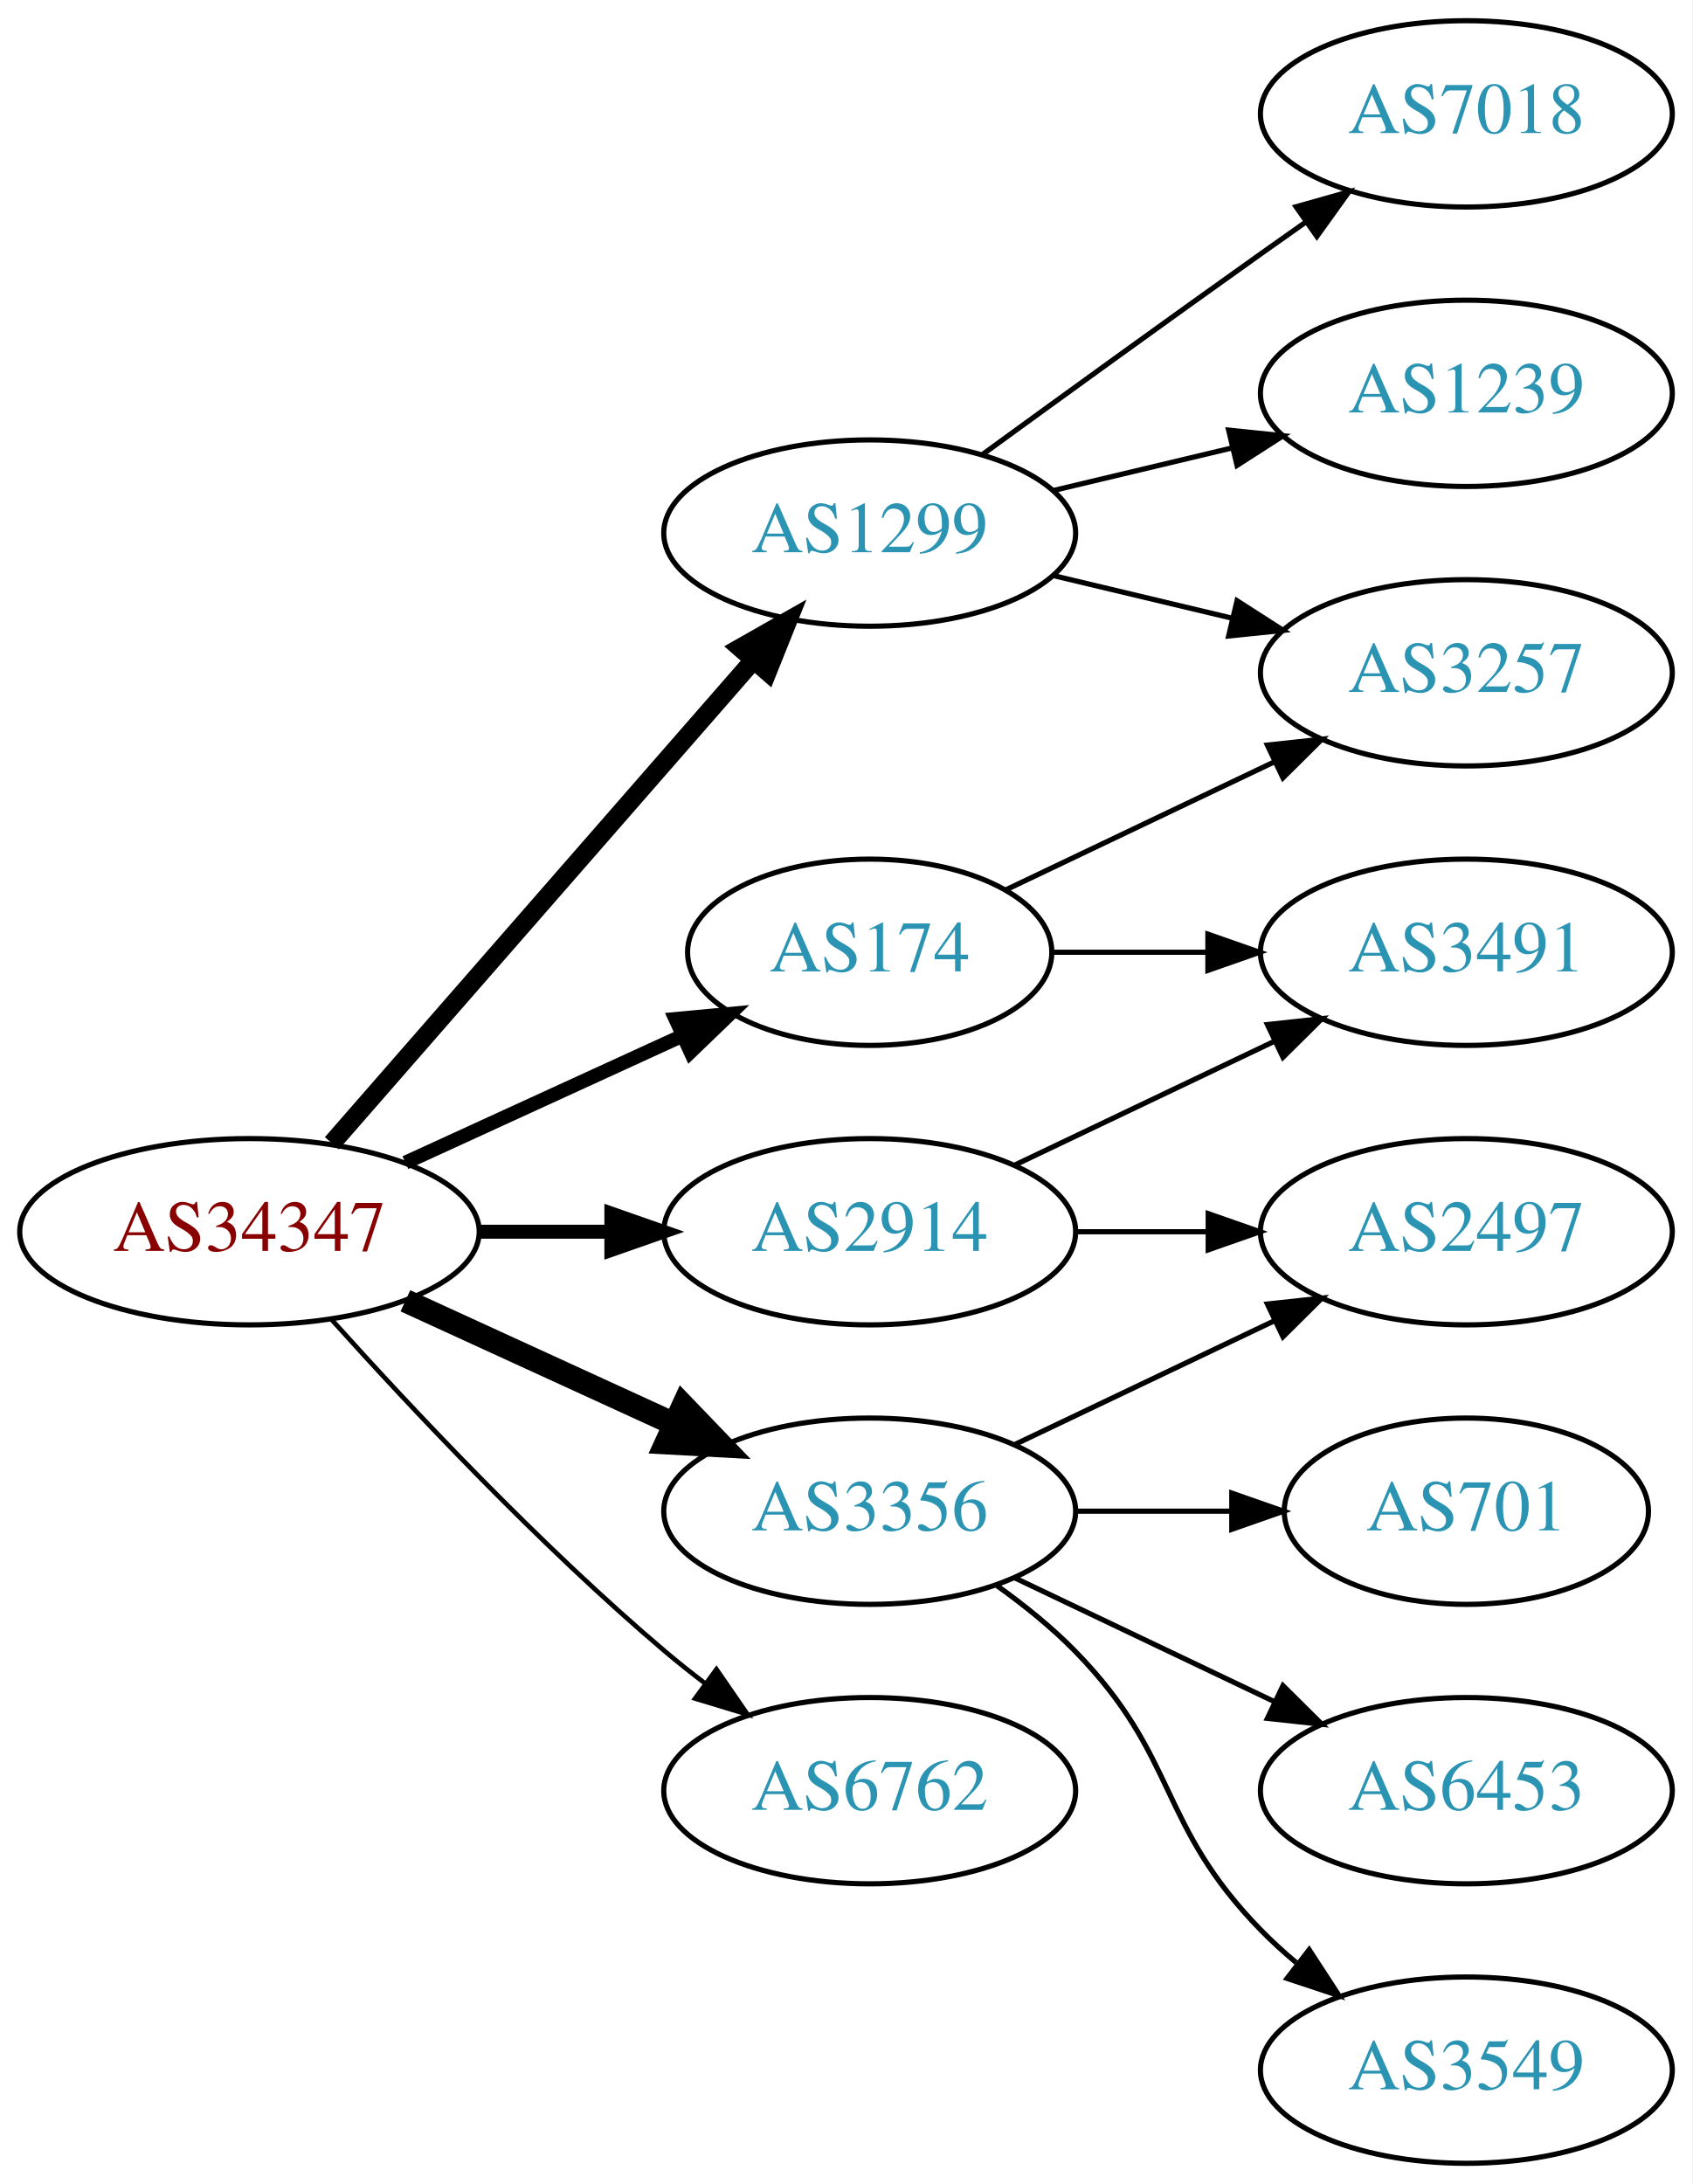
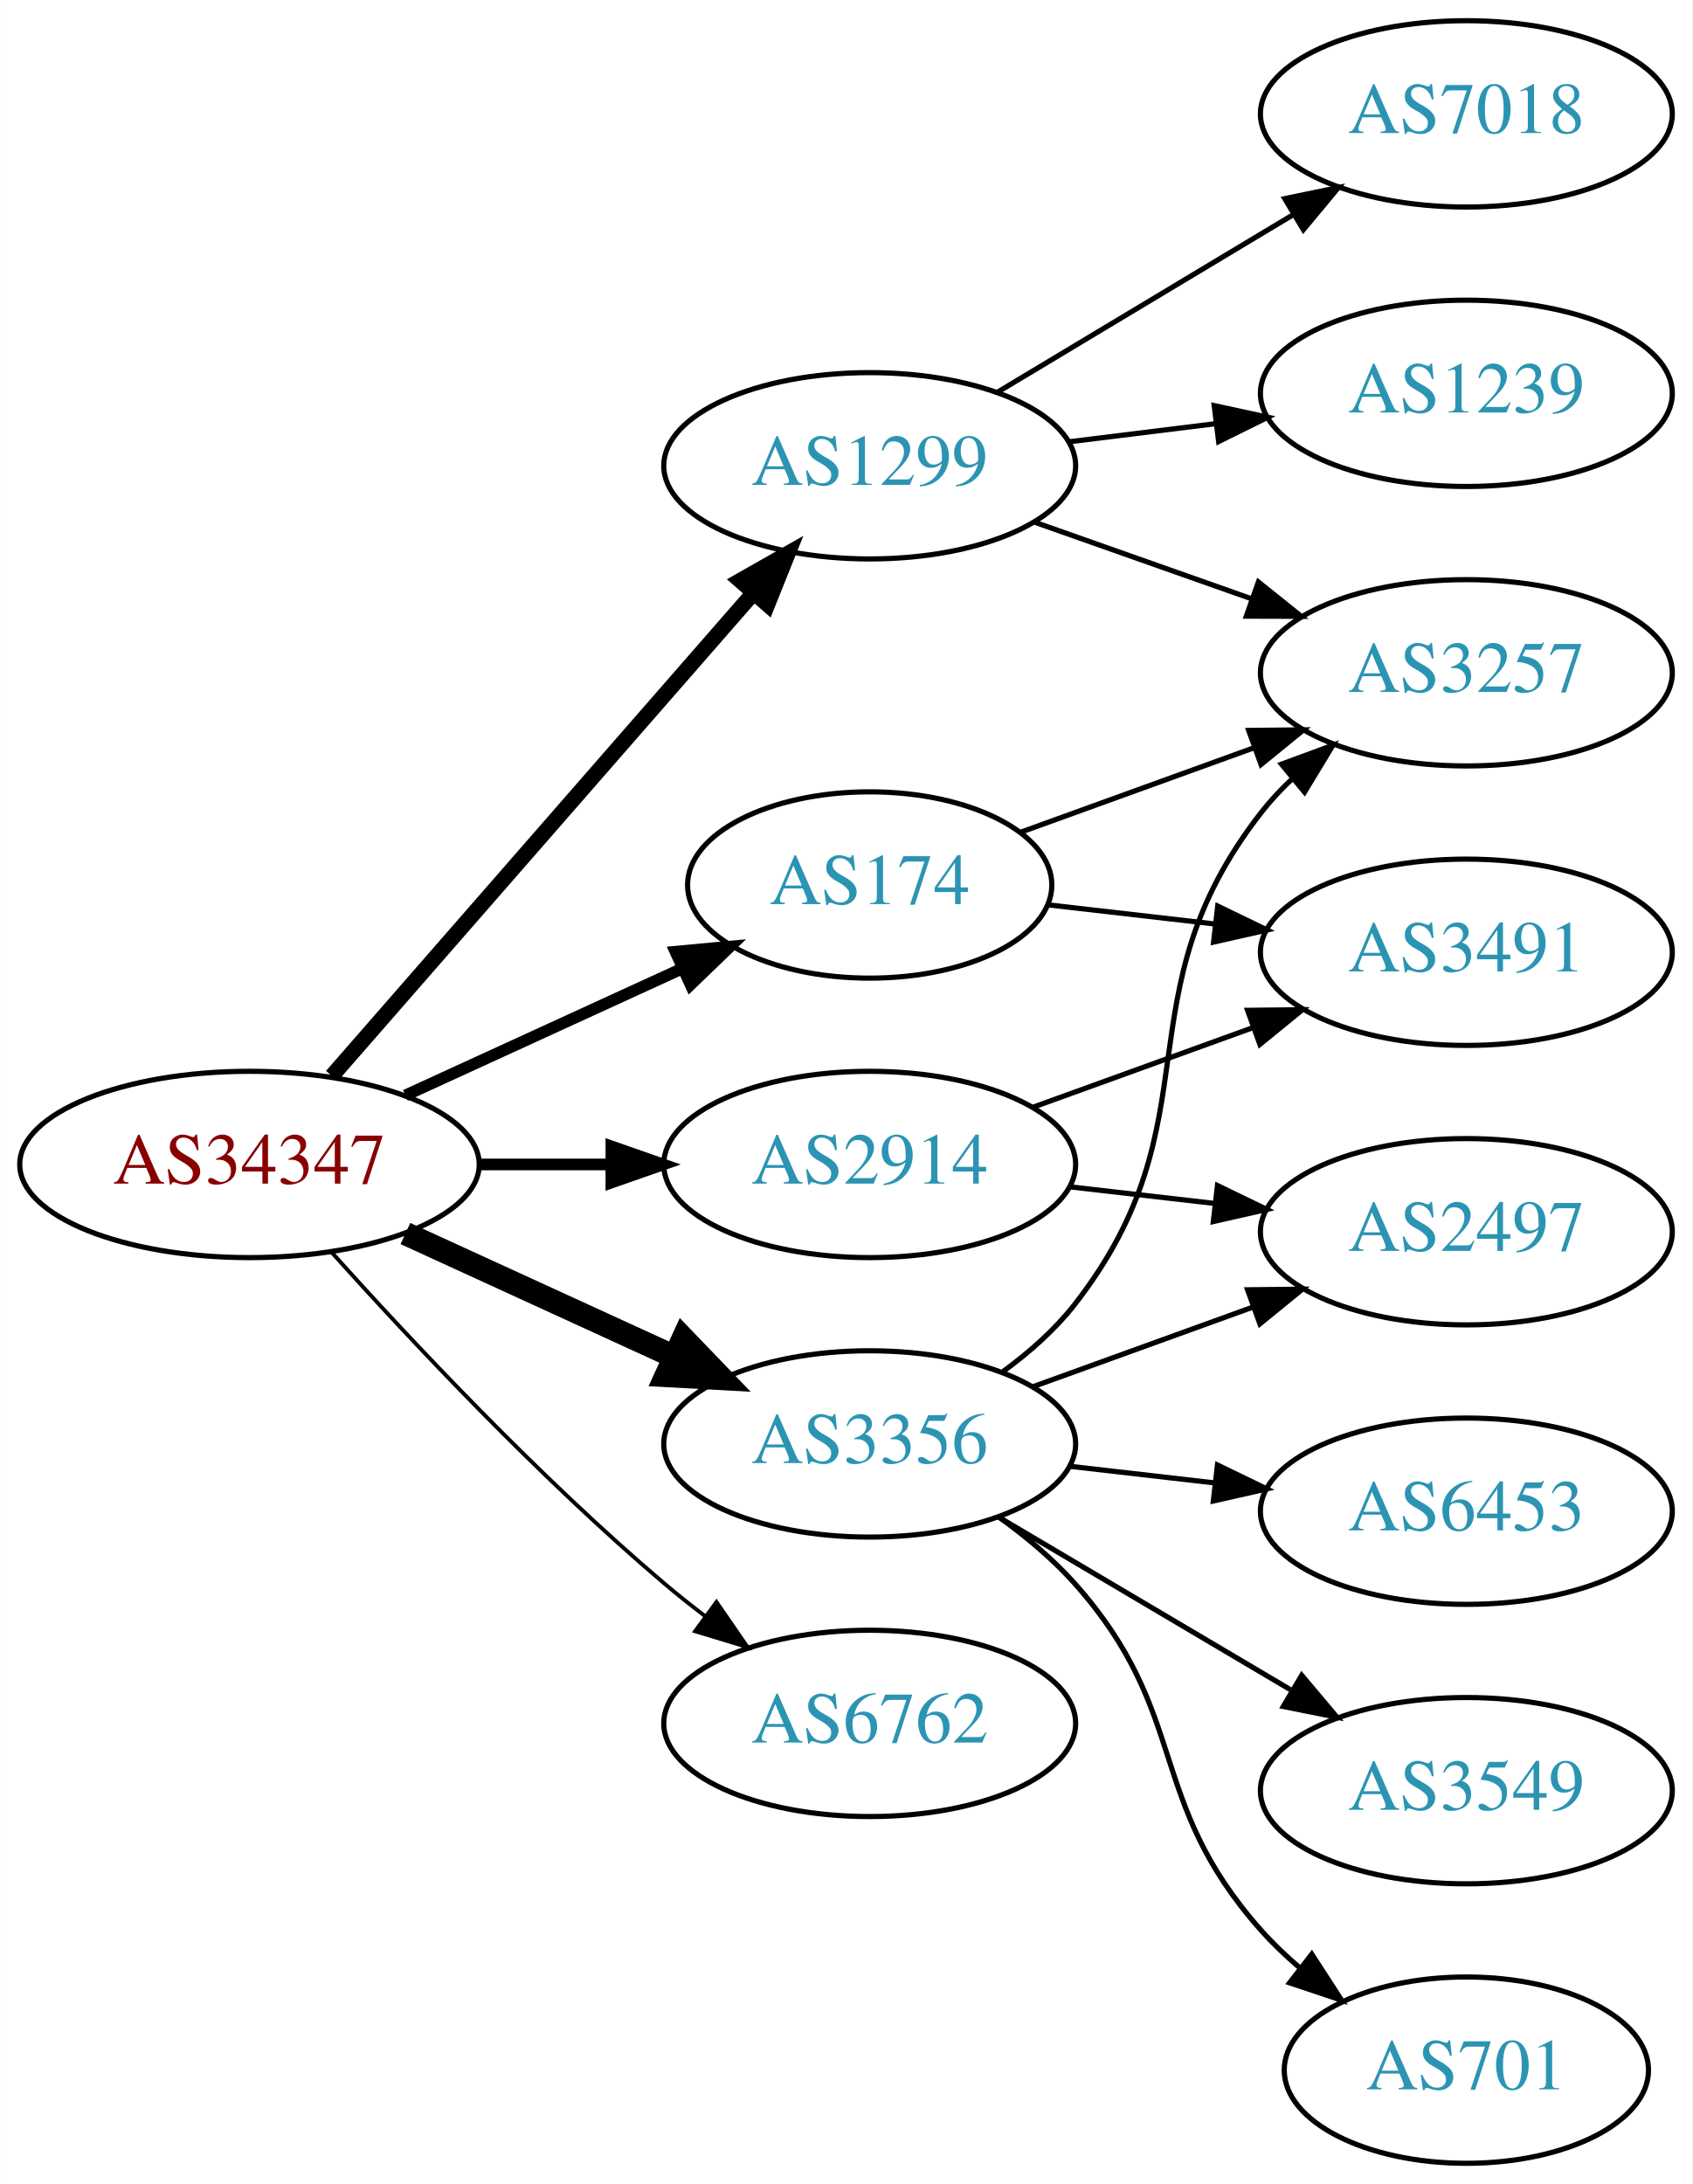
<svg xmlns="http://www.w3.org/2000/svg" xmlns:xlink="http://www.w3.org/1999/xlink" width="327pt" height="422pt" viewBox="0.00 0.00 326.98 422.00">
  <g id="graph0" class="graph" transform="scale(1 1) rotate(0) translate(4 418)">
    <polygon fill="white" stroke="none" points="-4,4 -4,-418 322.978,-418 322.978,4 -4,4" />
    <g id="node1" class="node">
      <g id="a_node1">
        <a xlink:href="/asn/34347" xlink:title="AS34347 ~ HALLAG Kommunal GmbH [AT]">
-           <ellipse fill="#ffffff" stroke="black" cx="44.196" cy="-180" rx="44.393" ry="18" />
-           <text text-anchor="middle" x="44.196" y="-176.3" font-family="Times,serif" font-size="14.00" fill="#880000">AS34347</text>
+           <ellipse fill="#ffffff" stroke="black" cx="44.196" cy="-193" rx="44.393" ry="18" />
+           <text text-anchor="middle" x="44.196" y="-189.3" font-family="Times,serif" font-size="14.00" fill="#880000">AS34347</text>
        </a>
      </g>
    </g>
    <g id="node2" class="node">
      <g id="a_node2">
        <a xlink:href="/asn/174" xlink:title="AS174 ~ Cogent Communications [US]">
-           <ellipse fill="#ffffff" stroke="black" cx="164.039" cy="-234" rx="35.194" ry="18" />
-           <text text-anchor="middle" x="164.039" y="-230.3" font-family="Times,serif" font-size="14.00" fill="#2c94b3">AS174</text>
+           <ellipse fill="#ffffff" stroke="black" cx="164.039" cy="-247" rx="35.194" ry="18" />
+           <text text-anchor="middle" x="164.039" y="-243.3" font-family="Times,serif" font-size="14.00" fill="#2c94b3">AS174</text>
        </a>
      </g>
    </g>
    <g id="edge1" class="edge">
-       <path fill="none" stroke="black" stroke-width="2.7" d="M74.326,-193.348C90.543,-200.78 110.846,-210.083 127.935,-217.914" />
-       <polygon fill="black" stroke="black" stroke-width="2.7" points="126.503,-221.108 137.052,-222.092 129.419,-214.744 126.503,-221.108" />
+       <path fill="none" stroke="black" stroke-width="2.25" d="M74.326,-206.348C90.543,-213.78 110.846,-223.083 127.935,-230.914" />
+       <polygon fill="black" stroke="black" stroke-width="2.25" points="126.503,-234.108 137.052,-235.092 129.419,-227.744 126.503,-234.108" />
    </g>
    <g id="node3" class="node">
      <g id="a_node3">
        <a xlink:href="/asn/1299" xlink:title="AS1299 ~ Telia Carrier [EU]">
-           <ellipse fill="#ffffff" stroke="black" cx="164.039" cy="-315" rx="39.794" ry="18" />
-           <text text-anchor="middle" x="164.039" y="-311.3" font-family="Times,serif" font-size="14.00" fill="#2c94b3">AS1299</text>
+           <ellipse fill="#ffffff" stroke="black" cx="164.039" cy="-328" rx="39.794" ry="18" />
+           <text text-anchor="middle" x="164.039" y="-324.3" font-family="Times,serif" font-size="14.00" fill="#2c94b3">AS1299</text>
        </a>
      </g>
    </g>
    <g id="edge2" class="edge">
-       <path fill="none" stroke="black" stroke-width="3.6" d="M60.121,-197.098C80.663,-220.631 117.782,-263.155 141.379,-290.187" />
-       <polygon fill="black" stroke="black" stroke-width="3.6" points="139.022,-292.809 148.235,-298.041 144.296,-288.206 139.022,-292.809" />
+       <path fill="none" stroke="black" stroke-width="3" d="M60.121,-210.098C80.663,-233.631 117.782,-276.155 141.379,-303.187" />
+       <polygon fill="black" stroke="black" stroke-width="3" points="139.022,-305.809 148.235,-311.041 144.296,-301.206 139.022,-305.809" />
    </g>
    <g id="node4" class="node">
      <g id="a_node4">
        <a xlink:href="/asn/2914" xlink:title="AS2914 ~ NTT America, Inc. [US]">
-           <ellipse fill="#ffffff" stroke="black" cx="164.039" cy="-180" rx="39.794" ry="18" />
-           <text text-anchor="middle" x="164.039" y="-176.3" font-family="Times,serif" font-size="14.00" fill="#2c94b3">AS2914</text>
+           <ellipse fill="#ffffff" stroke="black" cx="164.039" cy="-193" rx="39.794" ry="18" />
+           <text text-anchor="middle" x="164.039" y="-189.3" font-family="Times,serif" font-size="14.00" fill="#2c94b3">AS2914</text>
        </a>
      </g>
    </g>
    <g id="edge3" class="edge">
-       <path fill="none" stroke="black" stroke-width="2.7" d="M88.407,-180C96.72,-180 105.482,-180 113.965,-180" />
-       <polygon fill="black" stroke="black" stroke-width="2.7" points="114.123,-183.5 124.123,-180 114.123,-176.5 114.123,-183.5" />
+       <path fill="none" stroke="black" stroke-width="2.25" d="M88.407,-193C96.72,-193 105.482,-193 113.965,-193" />
+       <polygon fill="black" stroke="black" stroke-width="2.25" points="114.123,-196.5 124.123,-193 114.123,-189.5 114.123,-196.5" />
    </g>
    <g id="node5" class="node">
      <g id="a_node5">
        <a xlink:href="/asn/3356" xlink:title="AS3356 ~ Level 3 Parent, LLC [US]">
-           <ellipse fill="#ffffff" stroke="black" cx="164.039" cy="-126" rx="39.794" ry="18" />
-           <text text-anchor="middle" x="164.039" y="-122.3" font-family="Times,serif" font-size="14.00" fill="#2c94b3">AS3356</text>
+           <ellipse fill="#ffffff" stroke="black" cx="164.039" cy="-139" rx="39.794" ry="18" />
+           <text text-anchor="middle" x="164.039" y="-135.3" font-family="Times,serif" font-size="14.00" fill="#2c94b3">AS3356</text>
        </a>
      </g>
    </g>
    <g id="edge4" class="edge">
-       <path fill="none" stroke="black" stroke-width="4.5" d="M74.326,-166.652C89.937,-159.498 109.335,-150.609 126.007,-142.97" />
-       <polygon fill="black" stroke="black" stroke-width="4.5" points="128.008,-146.384 135.459,-138.638 124.727,-139.225 128.008,-146.384" />
+       <path fill="none" stroke="black" stroke-width="4.5" d="M74.326,-179.652C89.937,-172.498 109.335,-163.609 126.007,-155.97" />
+       <polygon fill="black" stroke="black" stroke-width="4.5" points="128.008,-159.384 135.459,-151.638 124.727,-152.225 128.008,-159.384" />
    </g>
    <g id="node6" class="node">
      <g id="a_node6">
        <a xlink:href="/asn/6762" xlink:title="AS6762 ~ TELECOM ITALIA SPARKLE S.p.A. [IT]">
-           <ellipse fill="#ffffff" stroke="black" cx="164.039" cy="-72" rx="39.794" ry="18" />
-           <text text-anchor="middle" x="164.039" y="-68.3" font-family="Times,serif" font-size="14.00" fill="#2c94b3">AS6762</text>
+           <ellipse fill="#ffffff" stroke="black" cx="164.039" cy="-85" rx="39.794" ry="18" />
+           <text text-anchor="middle" x="164.039" y="-81.3" font-family="Times,serif" font-size="14.00" fill="#2c94b3">AS6762</text>
        </a>
      </g>
    </g>
    <g id="edge5" class="edge">
-       <path fill="none" stroke="black" stroke-width="0.9" d="M60.128,-162.956C75.455,-145.903 100.39,-119.35 124.392,-99 126.889,-96.883 129.55,-94.768 132.261,-92.707" />
-       <polygon fill="black" stroke="black" stroke-width="0.9" points="134.427,-95.459 140.437,-86.734 130.298,-89.806 134.427,-95.459" />
+       <path fill="none" stroke="black" stroke-width="0.75" d="M60.128,-175.956C75.455,-158.903 100.39,-132.35 124.392,-112 126.889,-109.883 129.55,-107.768 132.261,-105.707" />
+       <polygon fill="black" stroke="black" stroke-width="0.75" points="134.427,-108.459 140.437,-99.734 130.298,-102.806 134.427,-108.459" />
    </g>
    <g id="node7" class="node">
      <g id="a_node7">
        <a xlink:href="/asn/3257" xlink:title="AS3257 ~ GTT [DE]">
          <ellipse fill="#ffffff" stroke="black" cx="279.332" cy="-288" rx="39.794" ry="18" />
          <text text-anchor="middle" x="279.332" y="-284.3" font-family="Times,serif" font-size="14.00" fill="#2c94b3">AS3257</text>
        </a>
      </g>
    </g>
    <g id="edge6" class="edge">
-       <path fill="none" stroke="black" d="M190.464,-246.119C205.766,-253.413 225.49,-262.814 242.372,-270.86" />
-       <polygon fill="black" stroke="black" points="240.879,-274.026 251.412,-275.169 243.891,-267.707 240.879,-274.026" />
+       <path fill="none" stroke="black" d="M193.044,-257.135C206.697,-262.076 223.362,-268.107 238.327,-273.522" />
+       <polygon fill="black" stroke="black" points="237.272,-276.863 247.866,-276.975 239.654,-270.281 237.272,-276.863" />
    </g>
    <g id="node8" class="node">
      <g id="a_node8">
        <a xlink:href="/asn/3491" xlink:title="AS3491 ~ PCCW Global, Inc. [US]">
          <ellipse fill="#ffffff" stroke="black" cx="279.332" cy="-234" rx="39.794" ry="18" />
          <text text-anchor="middle" x="279.332" y="-230.3" font-family="Times,serif" font-size="14.00" fill="#2c94b3">AS3491</text>
        </a>
      </g>
    </g>
    <g id="edge7" class="edge">
-       <path fill="none" stroke="black" d="M199.338,-234C208.715,-234 219.065,-234 229.1,-234" />
-       <polygon fill="black" stroke="black" points="229.388,-237.5 239.388,-234 229.388,-230.5 229.388,-237.5" />
+       <path fill="none" stroke="black" d="M198.418,-243.17C208.508,-242.012 219.791,-240.717 230.626,-239.474" />
+       <polygon fill="black" stroke="black" points="231.287,-242.921 240.823,-238.304 230.489,-235.967 231.287,-242.921" />
    </g>
-     <g id="edge8" class="edge">
-       <path fill="none" stroke="black" d="M199.646,-306.752C210.517,-304.162 222.671,-301.265 234.114,-298.538" />
-       <polygon fill="black" stroke="black" points="235.02,-301.92 243.936,-296.197 233.397,-295.111 235.02,-301.92" />
+     <g id="edge9" class="edge">
+       <path fill="none" stroke="black" d="M195.996,-317.07C208.86,-312.528 223.966,-307.195 237.702,-302.345" />
+       <polygon fill="black" stroke="black" points="239.147,-305.547 247.411,-298.917 236.816,-298.946 239.147,-305.547" />
    </g>
    <g id="node9" class="node">
      <g id="a_node9">
        <a xlink:href="/asn/7018" xlink:title="AS7018 ~ AT&amp;T Services, Inc. [US]">
          <ellipse fill="#ffffff" stroke="black" cx="279.332" cy="-396" rx="39.794" ry="18" />
          <text text-anchor="middle" x="279.332" y="-392.3" font-family="Times,serif" font-size="14.00" fill="#2c94b3">AS7018</text>
        </a>
      </g>
    </g>
-     <g id="edge9" class="edge">
-       <path fill="none" stroke="black" d="M185.887,-330.222C200.821,-341.091 221.435,-356.025 239.685,-369 242.506,-371.005 245.449,-373.085 248.397,-375.159" />
-       <polygon fill="black" stroke="black" points="246.424,-378.05 256.621,-380.926 250.443,-372.319 246.424,-378.05" />
+     <g id="edge8" class="edge">
+       <path fill="none" stroke="black" d="M188.789,-342.255C205.405,-352.229 227.801,-365.671 246.038,-376.617" />
+       <polygon fill="black" stroke="black" points="244.238,-379.618 254.613,-381.764 247.84,-373.616 244.238,-379.618" />
    </g>
    <g id="node10" class="node">
      <g id="a_node10">
        <a xlink:href="/asn/1239" xlink:title="AS1239 ~ Sprint [US]">
          <ellipse fill="#ffffff" stroke="black" cx="279.332" cy="-342" rx="39.794" ry="18" />
          <text text-anchor="middle" x="279.332" y="-338.3" font-family="Times,serif" font-size="14.00" fill="#2c94b3">AS1239</text>
        </a>
      </g>
    </g>
    <g id="edge10" class="edge">
-       <path fill="none" stroke="black" d="M199.646,-323.248C210.517,-325.838 222.671,-328.735 234.114,-331.462" />
-       <polygon fill="black" stroke="black" points="233.397,-334.889 243.936,-333.803 235.02,-328.08 233.397,-334.889" />
+       <path fill="none" stroke="black" d="M202.449,-332.623C211.537,-333.746 221.374,-334.962 230.859,-336.134" />
+       <polygon fill="black" stroke="black" points="230.607,-339.629 240.961,-337.382 231.465,-332.682 230.607,-339.629" />
    </g>
-     <g id="edge11" class="edge">
-       <path fill="none" stroke="black" d="M192.175,-192.934C207.169,-200.081 225.99,-209.052 242.213,-216.785" />
-       <polygon fill="black" stroke="black" points="240.884,-220.028 251.417,-221.171 243.895,-213.709 240.884,-220.028" />
+     <g id="edge12" class="edge">
+       <path fill="none" stroke="black" d="M195.697,-204.095C208.67,-208.79 223.963,-214.324 237.844,-219.348" />
+       <polygon fill="black" stroke="black" points="237.054,-222.784 247.648,-222.896 239.436,-216.202 237.054,-222.784" />
    </g>
    <g id="node11" class="node">
      <g id="a_node11">
        <a xlink:href="/asn/2497" xlink:title="AS2497 ~ Internet Initiative Japan Inc. [JP]">
          <ellipse fill="#ffffff" stroke="black" cx="279.332" cy="-180" rx="39.794" ry="18" />
          <text text-anchor="middle" x="279.332" y="-176.3" font-family="Times,serif" font-size="14.00" fill="#2c94b3">AS2497</text>
        </a>
      </g>
    </g>
-     <g id="edge12" class="edge">
-       <path fill="none" stroke="black" d="M203.711,-180C211.914,-180 220.678,-180 229.21,-180" />
-       <polygon fill="black" stroke="black" points="229.449,-183.5 239.449,-180 229.449,-176.5 229.449,-183.5" />
+     <g id="edge11" class="edge">
+       <path fill="none" stroke="black" d="M202.764,-188.671C211.745,-187.641 221.444,-186.528 230.801,-185.454" />
+       <polygon fill="black" stroke="black" points="231.236,-188.927 240.771,-184.31 230.438,-181.973 231.236,-188.927" />
    </g>
-     <g id="edge16" class="edge">
-       <path fill="none" stroke="black" d="M192.175,-138.934C207.169,-146.081 225.99,-155.052 242.213,-162.785" />
-       <polygon fill="black" stroke="black" points="240.884,-166.028 251.417,-167.171 243.895,-159.709 240.884,-166.028" />
+     <g id="edge15" class="edge">
+       <path fill="none" stroke="black" d="M189.821,-152.995C194.905,-156.719 199.863,-161.092 203.685,-166 231.426,-201.625 211.944,-225.375 239.685,-261 241.477,-263.301 243.518,-265.484 245.705,-267.538" />
+       <polygon fill="black" stroke="black" points="243.607,-270.344 253.549,-274.005 248.06,-264.943 243.607,-270.344" />
+     </g>
+     <g id="edge17" class="edge">
+       <path fill="none" stroke="black" d="M195.697,-150.095C208.67,-154.79 223.963,-160.324 237.844,-165.348" />
+       <polygon fill="black" stroke="black" points="237.054,-168.784 247.648,-168.896 239.436,-162.202 237.054,-168.784" />
    </g>
    <g id="node12" class="node">
      <g id="a_node12">
-         <a xlink:href="/asn/3549" xlink:title="AS3549 ~ Level 3 Parent, LLC [US]">
-           <ellipse fill="#ffffff" stroke="black" cx="279.332" cy="-18" rx="39.794" ry="18" />
-           <text text-anchor="middle" x="279.332" y="-14.3" font-family="Times,serif" font-size="14.00" fill="#2c94b3">AS3549</text>
+         <a xlink:href="/asn/6453" xlink:title="AS6453 ~ TATA COMMUNICATIONS (AMERICA) INC [US]">
+           <ellipse fill="#ffffff" stroke="black" cx="279.332" cy="-126" rx="39.794" ry="18" />
+           <text text-anchor="middle" x="279.332" y="-122.3" font-family="Times,serif" font-size="14.00" fill="#2c94b3">AS6453</text>
        </a>
      </g>
    </g>
    <g id="edge13" class="edge">
-       <path fill="none" stroke="black" d="M188.633,-111.611C193.889,-107.852 199.22,-103.563 203.685,-99 223.858,-78.383 219.513,-65.617 239.685,-45 241.778,-42.861 244.061,-40.782 246.438,-38.79" />
-       <polygon fill="black" stroke="black" points="248.956,-41.268 254.738,-32.389 244.681,-35.725 248.956,-41.268" />
+       <path fill="none" stroke="black" d="M202.764,-134.671C211.745,-133.641 221.444,-132.528 230.801,-131.454" />
+       <polygon fill="black" stroke="black" points="231.236,-134.927 240.771,-130.31 230.438,-127.973 231.236,-134.927" />
    </g>
    <g id="node13" class="node">
      <g id="a_node13">
-         <a xlink:href="/asn/701" xlink:title="AS701 ~ UUNET [US]">
-           <ellipse fill="#ffffff" stroke="black" cx="279.332" cy="-126" rx="35.194" ry="18" />
-           <text text-anchor="middle" x="279.332" y="-122.3" font-family="Times,serif" font-size="14.00" fill="#2c94b3">AS701</text>
+         <a xlink:href="/asn/3549" xlink:title="AS3549 ~ Level 3 Parent, LLC [US]">
+           <ellipse fill="#ffffff" stroke="black" cx="279.332" cy="-72" rx="39.794" ry="18" />
+           <text text-anchor="middle" x="279.332" y="-68.3" font-family="Times,serif" font-size="14.00" fill="#2c94b3">AS3549</text>
        </a>
      </g>
    </g>
    <g id="edge14" class="edge">
-       <path fill="none" stroke="black" d="M203.711,-126C213.416,-126 223.907,-126 233.87,-126" />
-       <polygon fill="black" stroke="black" points="234.006,-129.5 244.006,-126 234.006,-122.5 234.006,-129.5" />
+       <path fill="none" stroke="black" d="M189.065,-124.791C205.437,-115.109 227.325,-102.165 245.329,-91.518" />
+       <polygon fill="black" stroke="black" points="247.514,-94.291 254.34,-86.189 243.951,-88.266 247.514,-94.291" />
    </g>
    <g id="node14" class="node">
      <g id="a_node14">
-         <a xlink:href="/asn/6453" xlink:title="AS6453 ~ TATA COMMUNICATIONS (AMERICA) INC [US]">
-           <ellipse fill="#ffffff" stroke="black" cx="279.332" cy="-72" rx="39.794" ry="18" />
-           <text text-anchor="middle" x="279.332" y="-68.3" font-family="Times,serif" font-size="14.00" fill="#2c94b3">AS6453</text>
+         <a xlink:href="/asn/701" xlink:title="AS701 ~ UUNET [US]">
+           <ellipse fill="#ffffff" stroke="black" cx="279.332" cy="-18" rx="35.194" ry="18" />
+           <text text-anchor="middle" x="279.332" y="-14.3" font-family="Times,serif" font-size="14.00" fill="#2c94b3">AS701</text>
        </a>
      </g>
    </g>
-     <g id="edge15" class="edge">
-       <path fill="none" stroke="black" d="M192.175,-113.066C207.169,-105.919 225.99,-96.948 242.213,-89.215" />
-       <polygon fill="black" stroke="black" points="243.895,-92.291 251.417,-84.829 240.884,-85.972 243.895,-92.291" />
+     <g id="edge16" class="edge">
+       <path fill="none" stroke="black" d="M188.954,-124.91C194.197,-121.14 199.442,-116.77 203.685,-112 226.153,-86.743 217.217,-70.257 239.685,-45 241.915,-42.493 244.423,-40.096 247.061,-37.839" />
+       <polygon fill="black" stroke="black" points="249.462,-40.406 255.223,-31.514 245.174,-34.873 249.462,-40.406" />
    </g>
  </g>
</svg>
